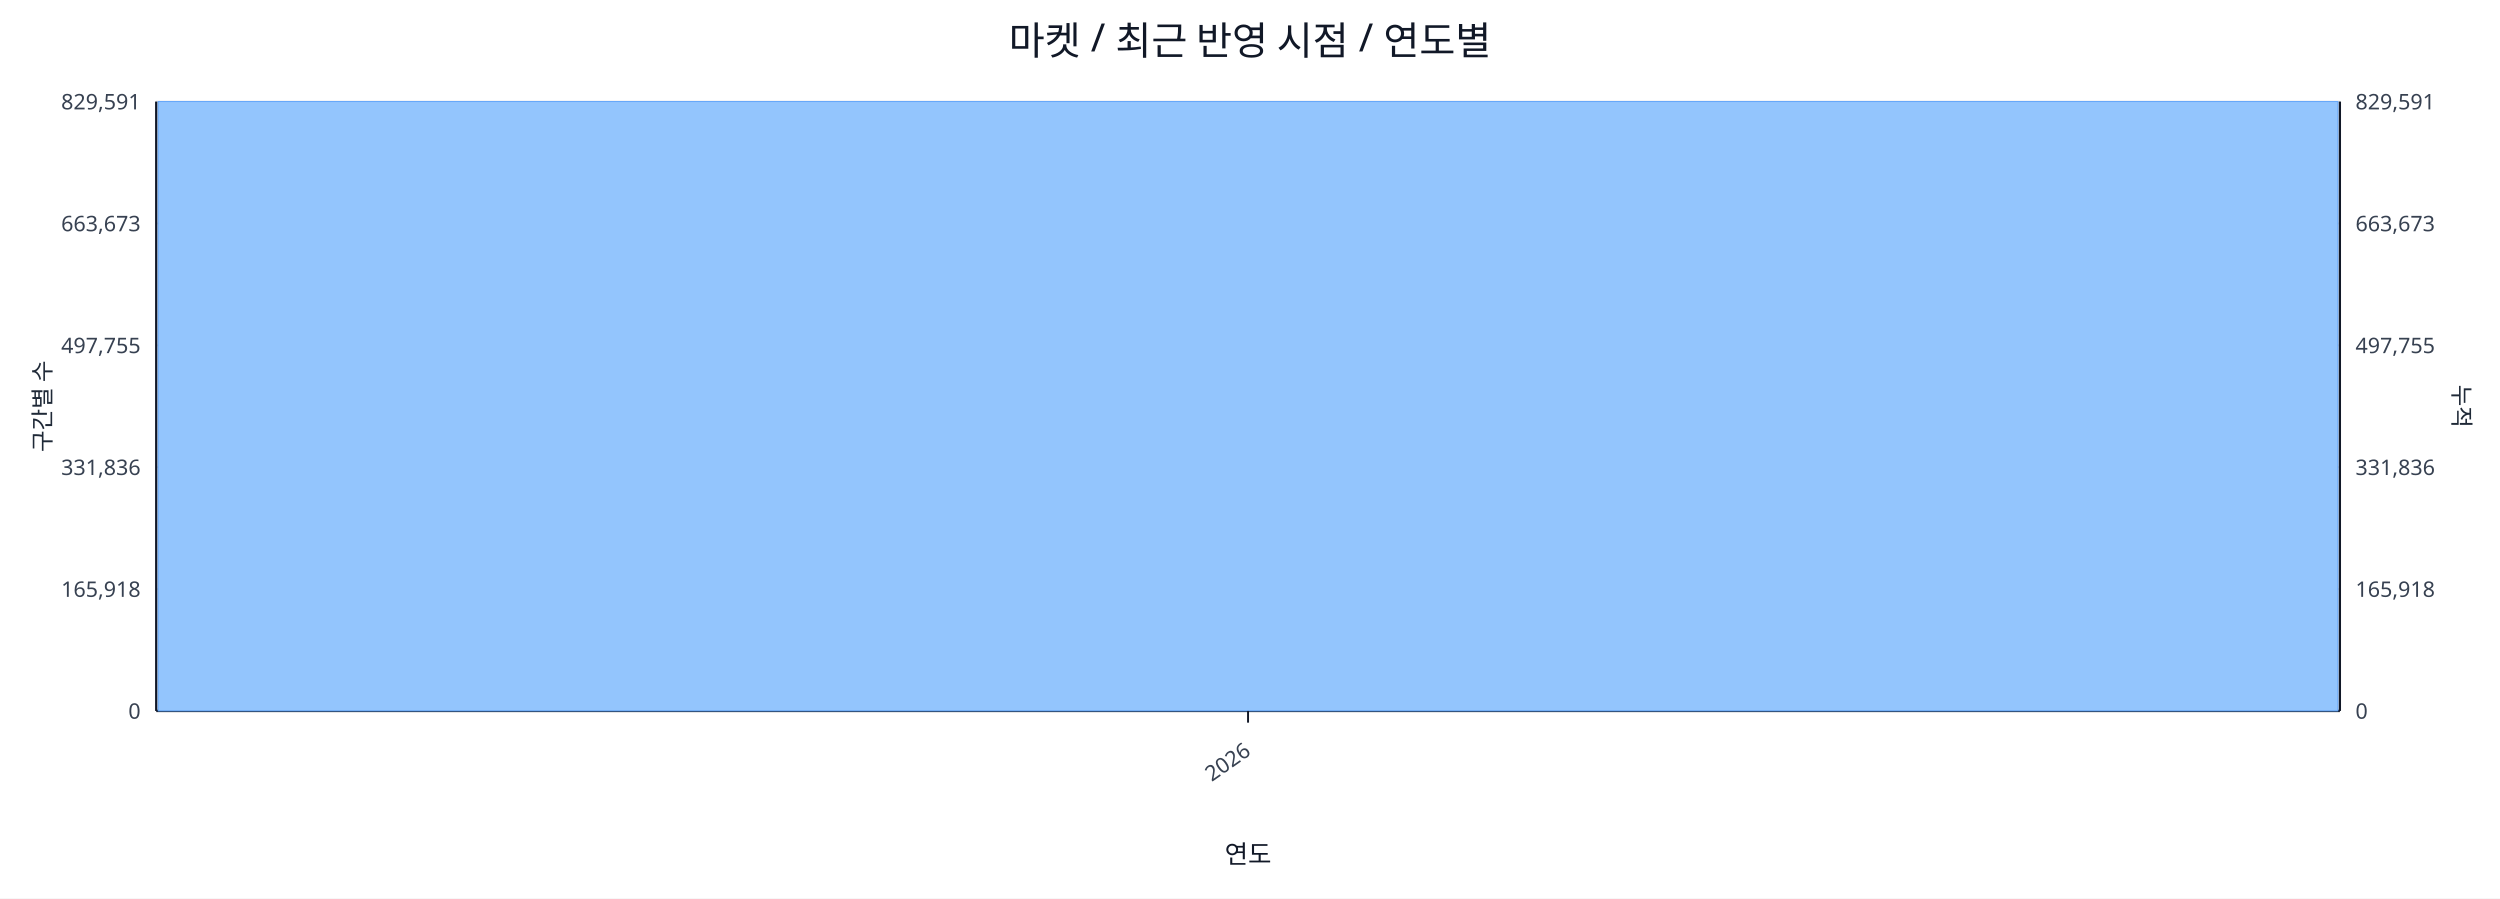
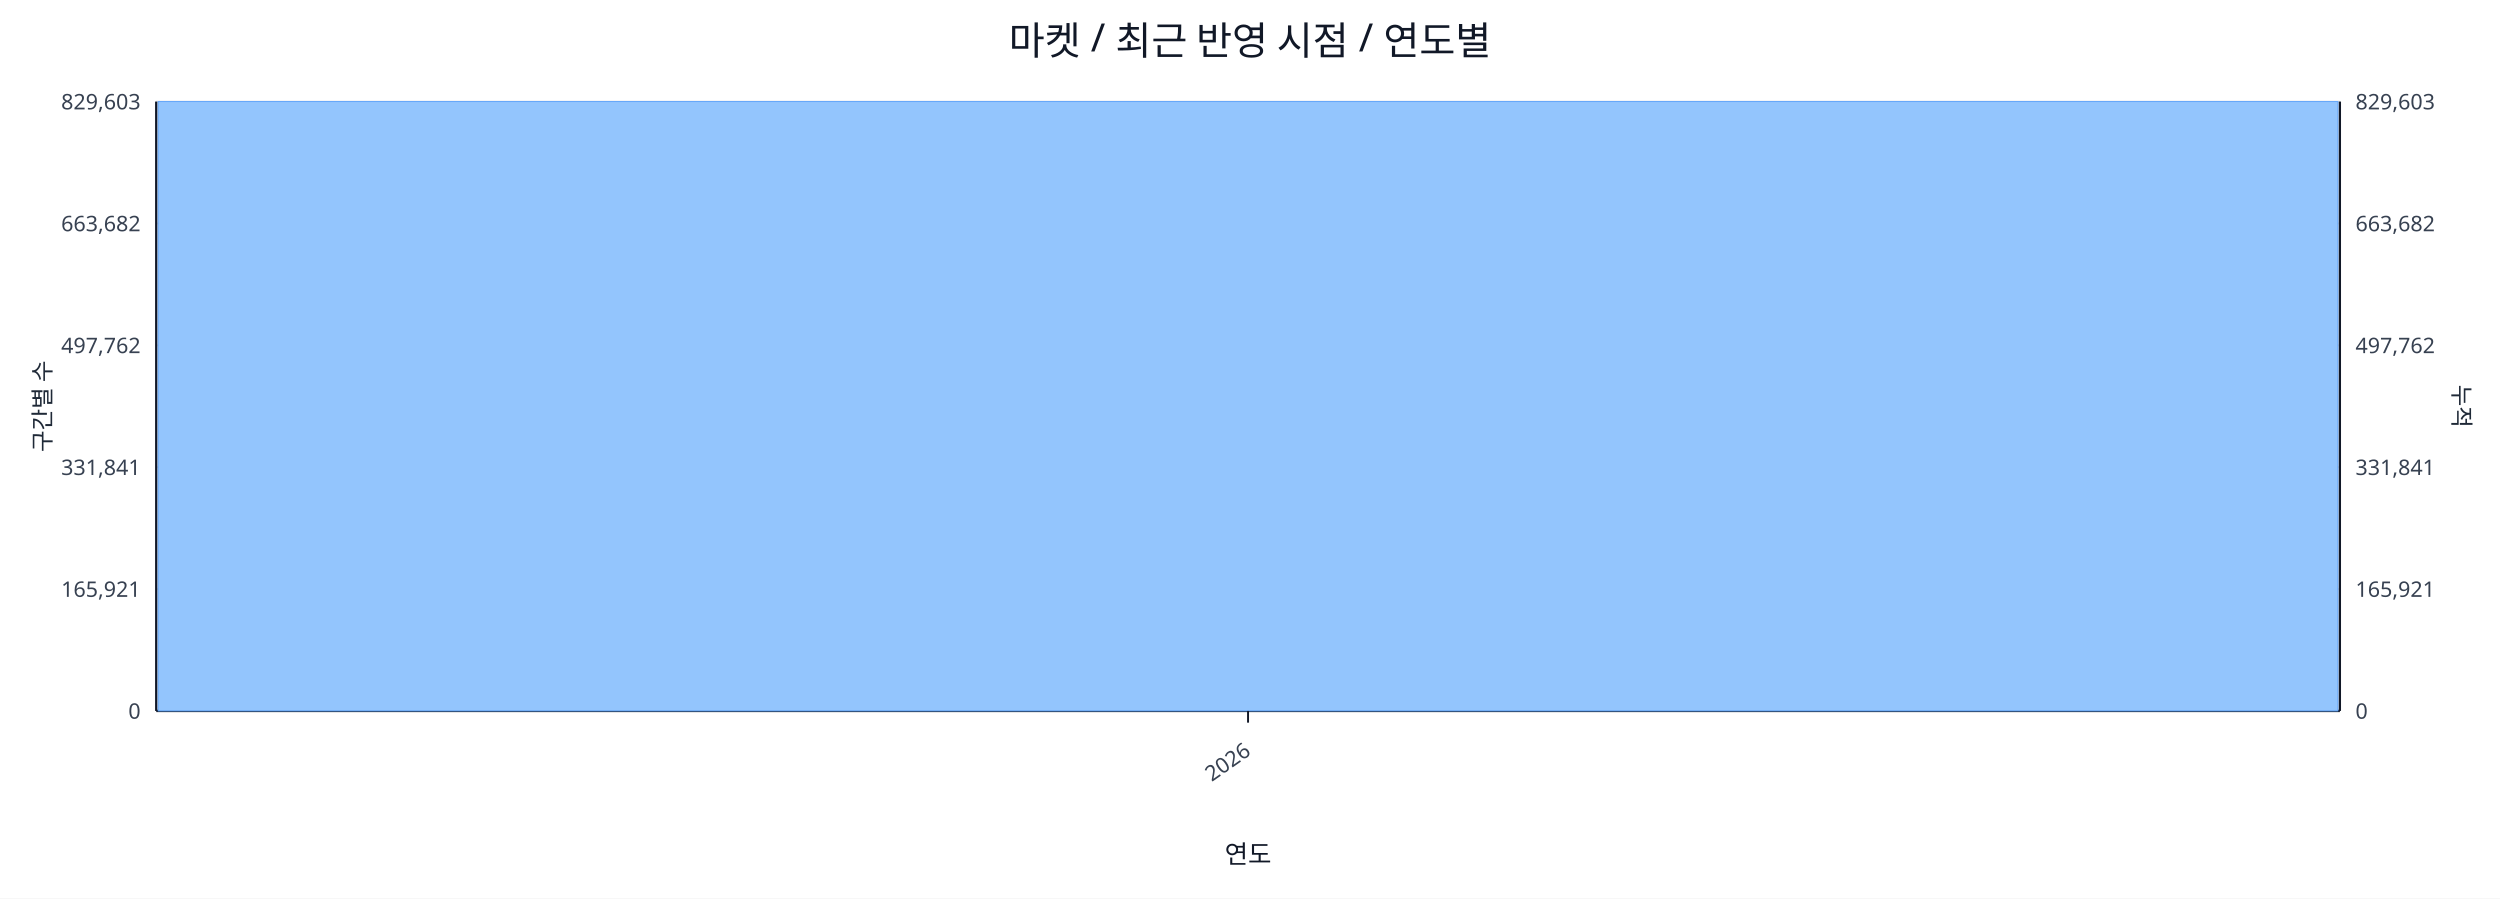
<svg xmlns="http://www.w3.org/2000/svg" width="1280" height="460" viewBox="0 0 1280 460">
  <rect x="0" y="0" width="100%" height="100%" fill="#ffffff" />
  <text x="640.0" y="28" font-size="20" text-anchor="middle" font-family="sans-serif" fill="#111827">마켓 / 최근 반영 시점 / 연도별</text>
  <line x1="80.0" y1="52.0" x2="1198.0" y2="52.0" stroke="#e5e7eb" stroke-width="1" />
-   <text x="72.0" y="56.0" font-size="11" text-anchor="end" font-family="sans-serif" fill="#374151">829,591</text>
-   <text x="1206.0" y="56.0" font-size="11" text-anchor="start" font-family="sans-serif" fill="#374151">829,591</text>
+   <text x="72.0" y="56.0" font-size="11" text-anchor="end" font-family="sans-serif" fill="#374151">829,603</text>
+   <text x="1206.0" y="56.0" font-size="11" text-anchor="start" font-family="sans-serif" fill="#374151">829,603</text>
  <line x1="80.0" y1="114.4" x2="1198.0" y2="114.4" stroke="#e5e7eb" stroke-width="1" />
-   <text x="72.0" y="118.4" font-size="11" text-anchor="end" font-family="sans-serif" fill="#374151">663,673</text>
-   <text x="1206.0" y="118.4" font-size="11" text-anchor="start" font-family="sans-serif" fill="#374151">663,673</text>
+   <text x="72.0" y="118.4" font-size="11" text-anchor="end" font-family="sans-serif" fill="#374151">663,682</text>
+   <text x="1206.0" y="118.4" font-size="11" text-anchor="start" font-family="sans-serif" fill="#374151">663,682</text>
  <line x1="80.0" y1="176.8" x2="1198.0" y2="176.8" stroke="#e5e7eb" stroke-width="1" />
-   <text x="72.0" y="180.8" font-size="11" text-anchor="end" font-family="sans-serif" fill="#374151">497,755</text>
-   <text x="1206.0" y="180.8" font-size="11" text-anchor="start" font-family="sans-serif" fill="#374151">497,755</text>
+   <text x="72.0" y="180.8" font-size="11" text-anchor="end" font-family="sans-serif" fill="#374151">497,762</text>
+   <text x="1206.0" y="180.8" font-size="11" text-anchor="start" font-family="sans-serif" fill="#374151">497,762</text>
  <line x1="80.0" y1="239.2" x2="1198.0" y2="239.2" stroke="#e5e7eb" stroke-width="1" />
-   <text x="72.0" y="243.2" font-size="11" text-anchor="end" font-family="sans-serif" fill="#374151">331,836</text>
-   <text x="1206.0" y="243.2" font-size="11" text-anchor="start" font-family="sans-serif" fill="#374151">331,836</text>
+   <text x="72.0" y="243.2" font-size="11" text-anchor="end" font-family="sans-serif" fill="#374151">331,841</text>
+   <text x="1206.0" y="243.2" font-size="11" text-anchor="start" font-family="sans-serif" fill="#374151">331,841</text>
  <line x1="80.0" y1="301.6" x2="1198.0" y2="301.6" stroke="#e5e7eb" stroke-width="1" />
-   <text x="72.0" y="305.6" font-size="11" text-anchor="end" font-family="sans-serif" fill="#374151">165,918</text>
-   <text x="1206.0" y="305.6" font-size="11" text-anchor="start" font-family="sans-serif" fill="#374151">165,918</text>
+   <text x="72.0" y="305.6" font-size="11" text-anchor="end" font-family="sans-serif" fill="#374151">165,921</text>
+   <text x="1206.0" y="305.6" font-size="11" text-anchor="start" font-family="sans-serif" fill="#374151">165,921</text>
  <line x1="80.0" y1="364.0" x2="1198.0" y2="364.0" stroke="#e5e7eb" stroke-width="1" />
  <text x="72.0" y="368.0" font-size="11" text-anchor="end" font-family="sans-serif" fill="#374151">0</text>
  <text x="1206.0" y="368.0" font-size="11" text-anchor="start" font-family="sans-serif" fill="#374151">0</text>
  <line x1="80.0" y1="364.0" x2="1198.0" y2="364.0" stroke="#111827" stroke-width="1.2" />
  <line x1="80.0" y1="52.0" x2="80.0" y2="364.0" stroke="#111827" stroke-width="1.2" />
  <line x1="1198.0" y1="52.0" x2="1198.0" y2="364.0" stroke="#111827" stroke-width="1.2" />
  <rect x="81.0" y="52.0" width="1116.0" height="312.0" fill="#93c5fd" stroke="#60a5fa" stroke-width="0.5" />
  <polyline fill="none" stroke="#ef4444" stroke-width="2" points="639.0,52.0" />
  <line x1="639.0" y1="364.0" x2="639.0" y2="370.0" stroke="#111827" stroke-width="1" />
  <text x="641.0" y="386.0" font-size="11" text-anchor="end" transform="rotate(-35 641.0 386.0)" font-family="sans-serif" fill="#374151">2026</text>
  <text x="26" y="208.0" font-size="12" transform="rotate(-90 26 208.0)" text-anchor="middle" font-family="sans-serif" fill="#1f2937">구간별 수</text>
  <text x="1256.0" y="208.0" font-size="12" transform="rotate(90 1256.0 208.0)" text-anchor="middle" font-family="sans-serif" fill="#1f2937">누적</text>
  <text x="639.0" y="442.0" font-size="13" text-anchor="middle" font-family="sans-serif" fill="#111827">연도</text>
</svg>
